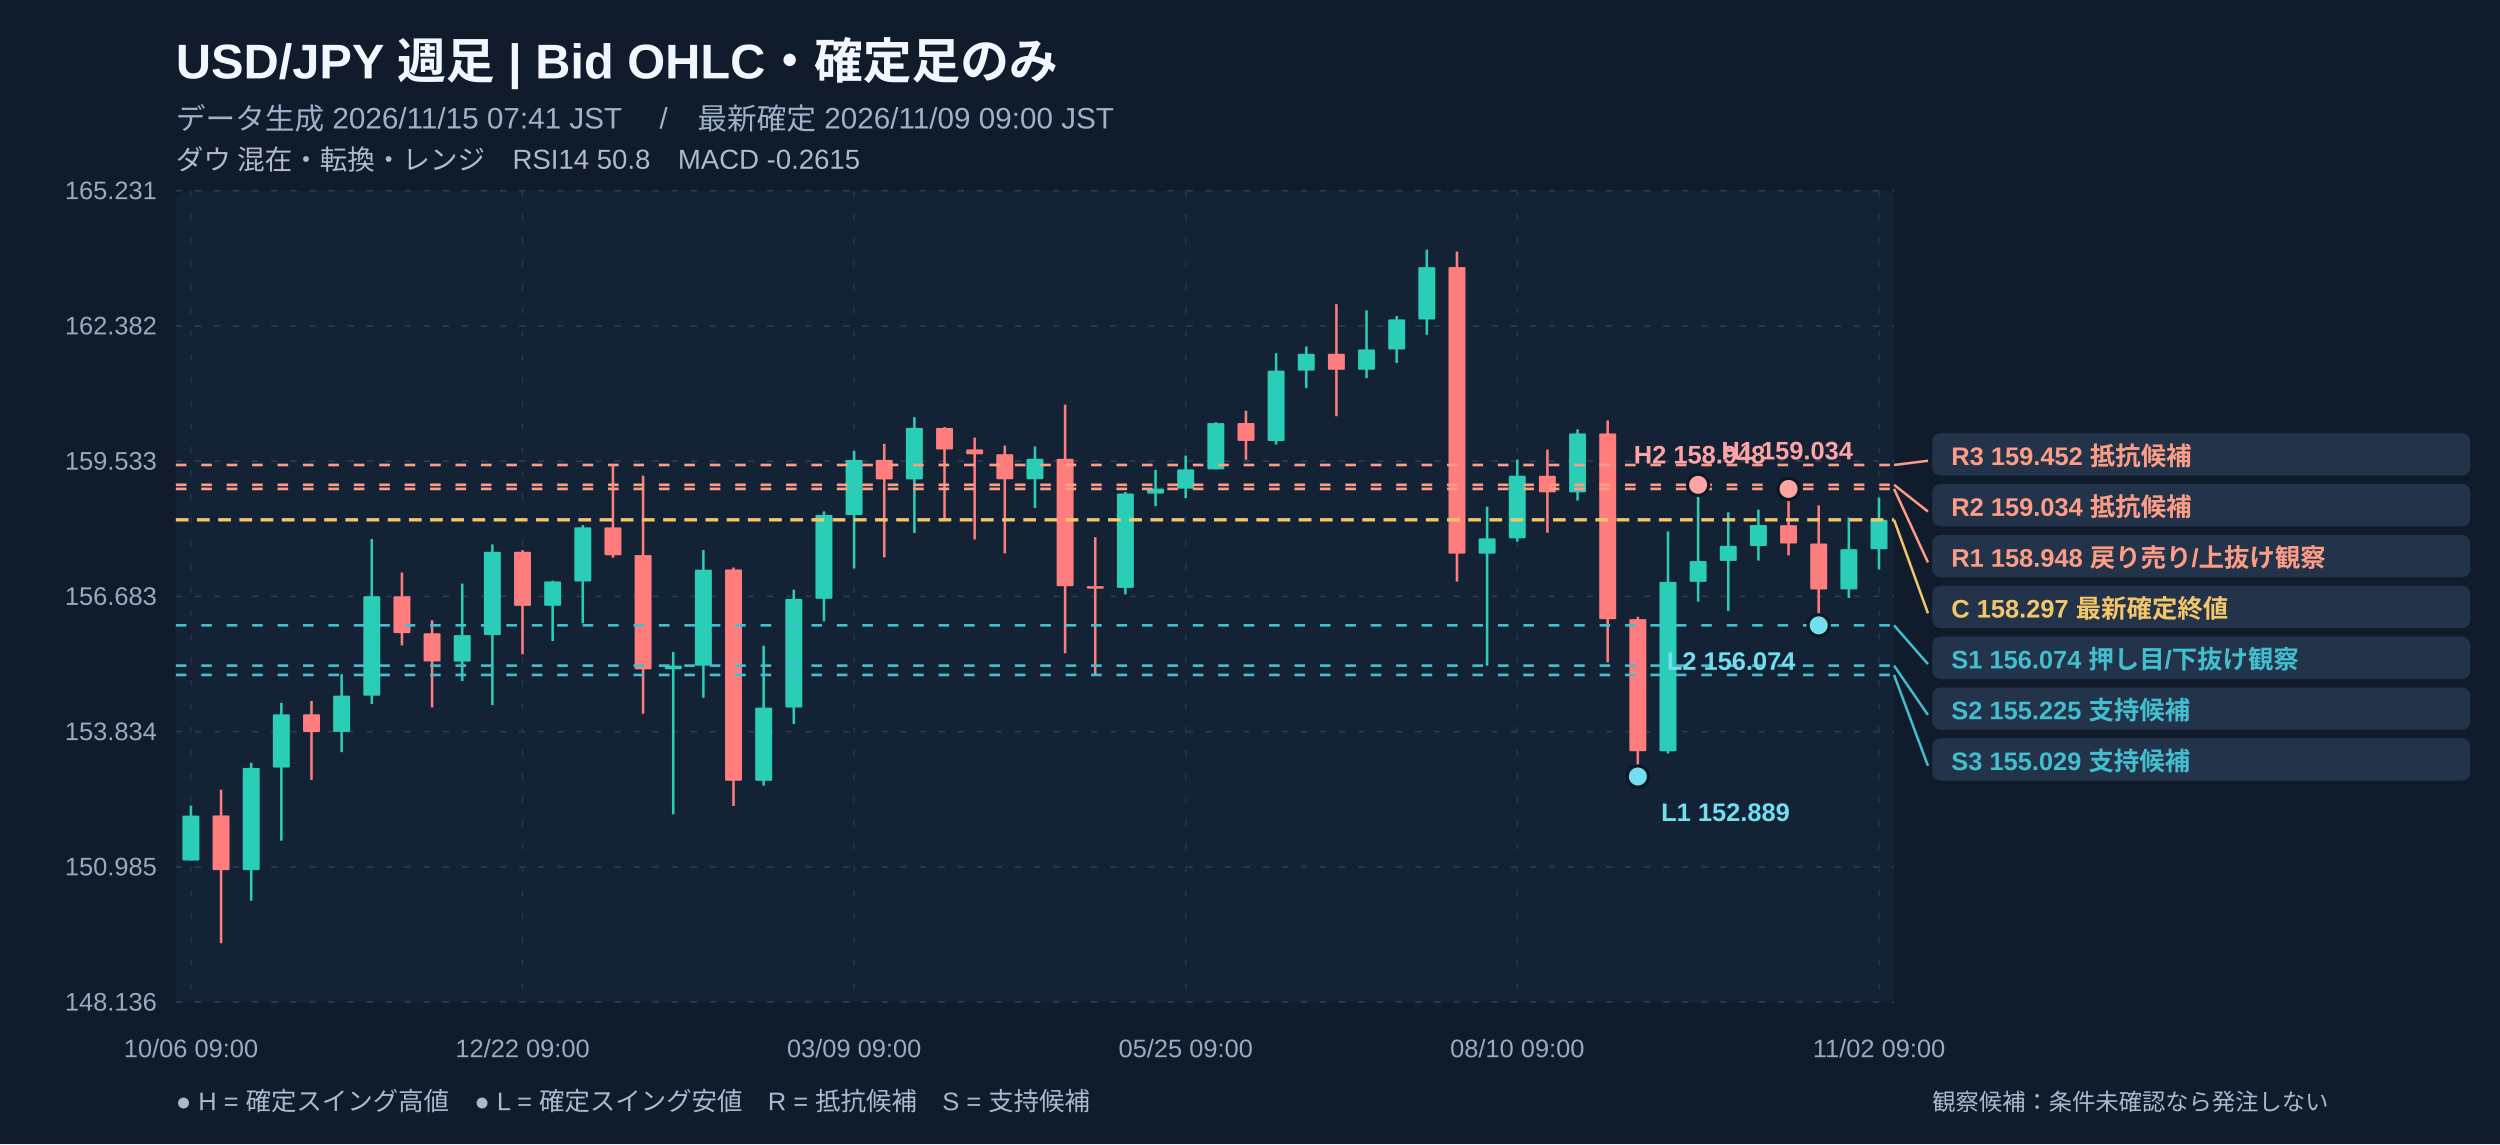
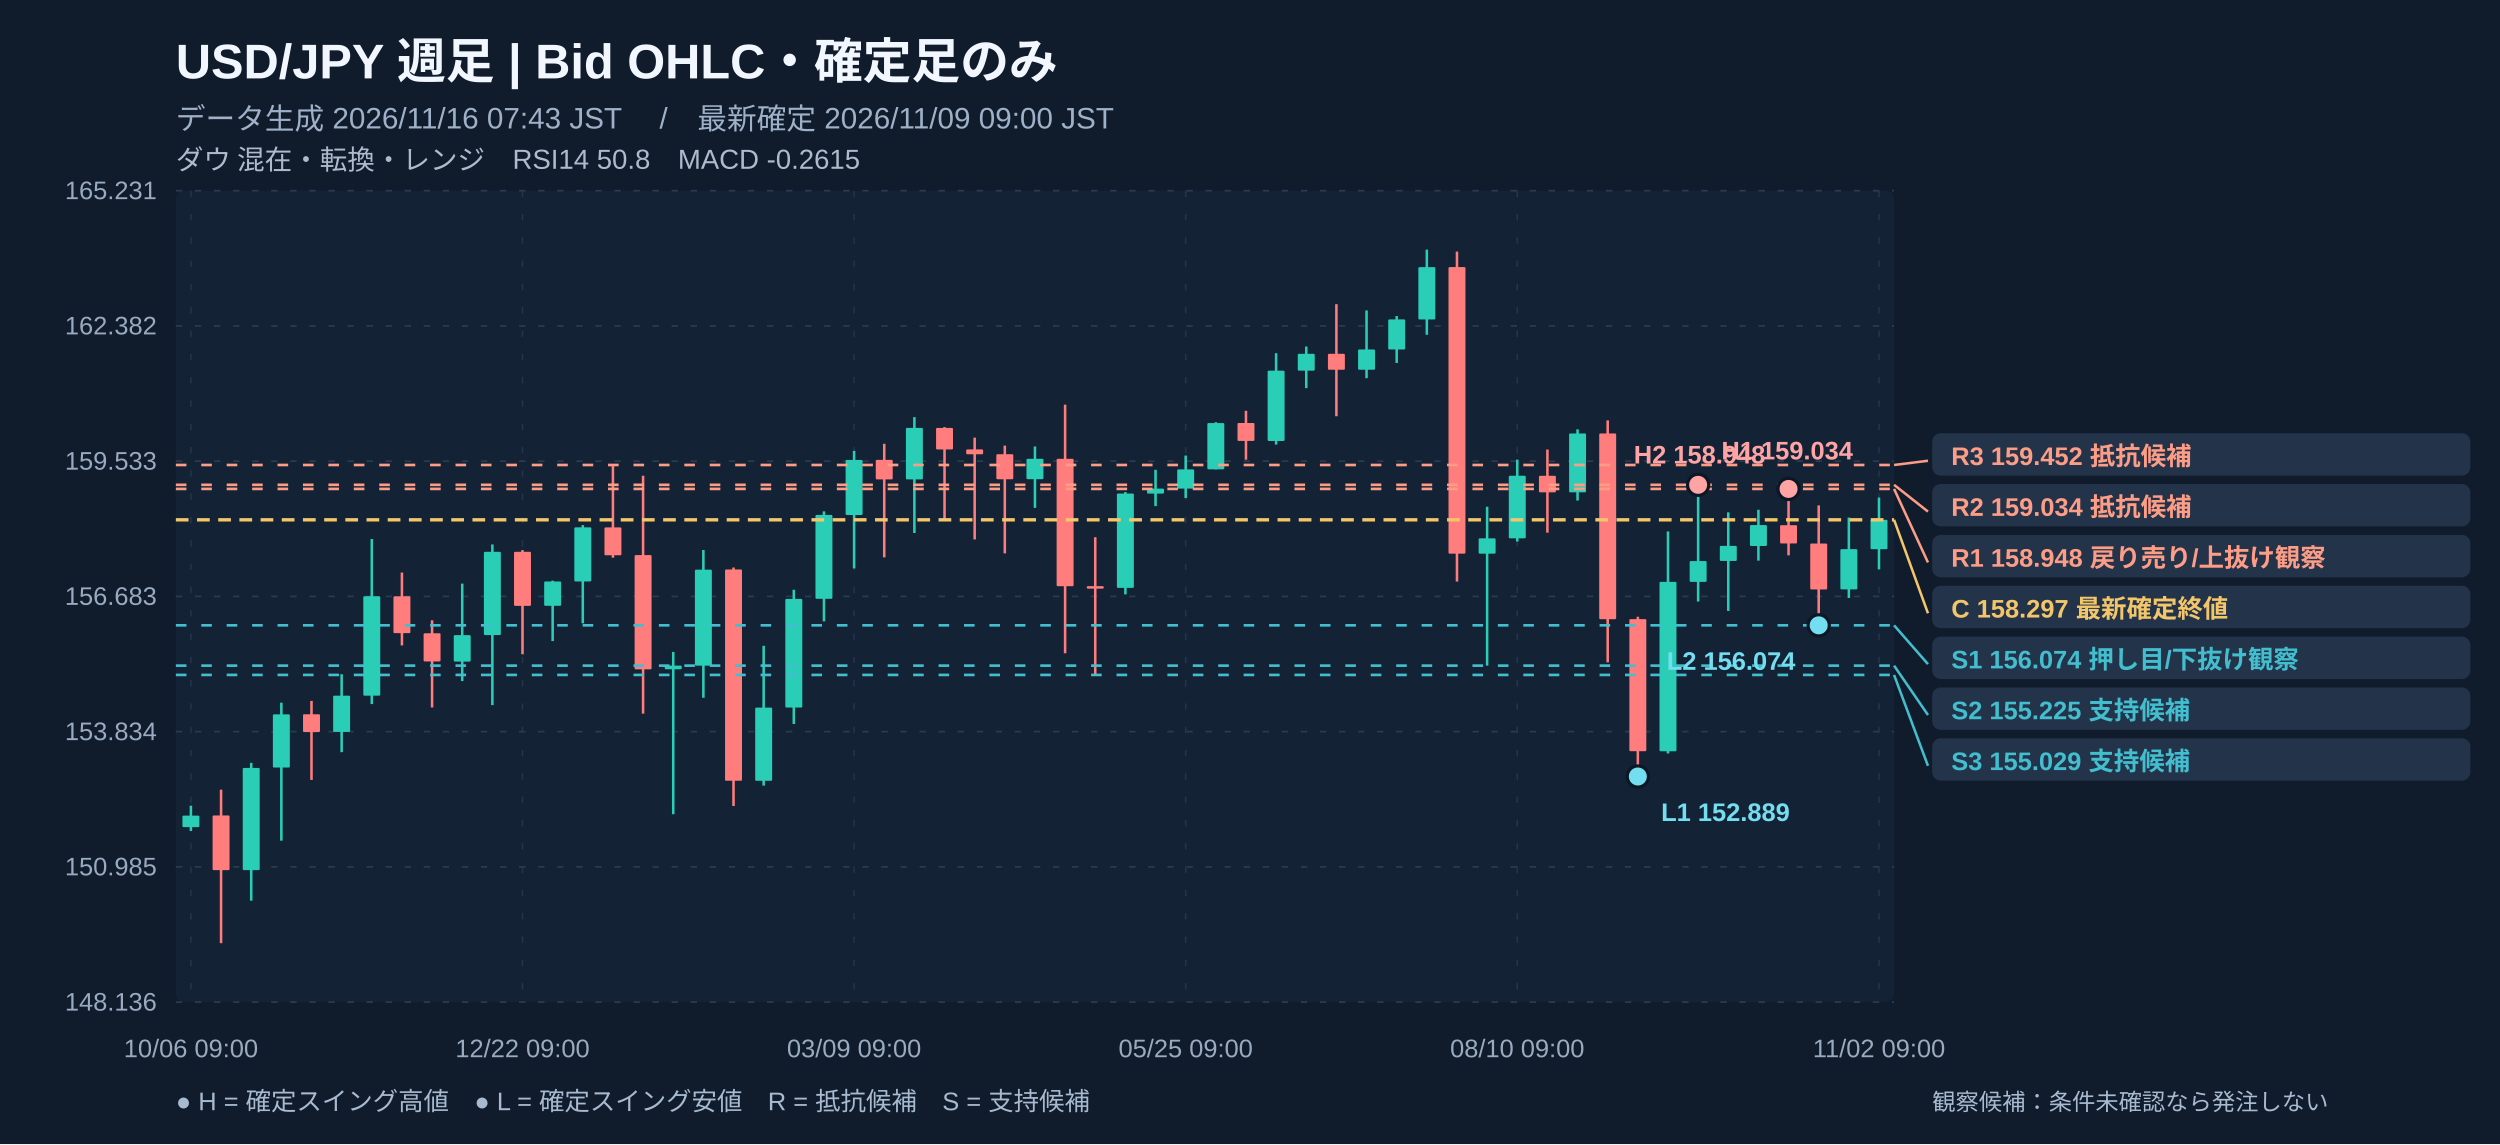
<svg xmlns="http://www.w3.org/2000/svg" width="1180" height="540" viewBox="0 0 1180 540" role="img" aria-label="USD/JPY 週足 注釈付きローソク足チャート">
  <rect width="1180" height="540" fill="#101b2b" />
  <rect x="83" y="90" width="811" height="383" fill="#132235" rx="4" />
  <text x="83" y="37" fill="#f2f7ff" font-size="23" font-weight="700" text-anchor="start" font-family="Arial, Noto Sans JP, sans-serif">USD/JPY   週足   |   Bid OHLC・確定足のみ</text>
-   <text x="83" y="61" fill="#9fb1c8" font-size="14" font-weight="400" text-anchor="start" font-family="Arial, Noto Sans JP, sans-serif">データ生成 2026/11/15 07:41 JST　 /　最新確定 2026/11/09 09:00 JST</text>
+   <text x="83" y="61" fill="#9fb1c8" font-size="14" font-weight="400" text-anchor="start" font-family="Arial, Noto Sans JP, sans-serif">データ生成 2026/11/16 07:43 JST　 /　最新確定 2026/11/09 09:00 JST</text>
  <text x="83" y="80" fill="#afbbcc" font-size="13" font-weight="400" text-anchor="start" font-family="Arial, Noto Sans JP, sans-serif">ダウ 混在・転換・レンジ　RSI14 50.8　MACD -0.2615</text>
  <line x1="83" y1="90" x2="894" y2="90" stroke="#2a3c51" stroke-width="0.8" stroke-dasharray="3,6" />
  <text x="74" y="94" fill="#99abc0" font-size="12" font-weight="400" text-anchor="end" font-family="Arial, Noto Sans JP, sans-serif">165.231</text>
  <line x1="83" y1="153.833" x2="894" y2="153.833" stroke="#2a3c51" stroke-width="0.8" stroke-dasharray="3,6" />
  <text x="74" y="157.833" fill="#99abc0" font-size="12" font-weight="400" text-anchor="end" font-family="Arial, Noto Sans JP, sans-serif">162.382</text>
  <line x1="83" y1="217.667" x2="894" y2="217.667" stroke="#2a3c51" stroke-width="0.8" stroke-dasharray="3,6" />
  <text x="74" y="221.667" fill="#99abc0" font-size="12" font-weight="400" text-anchor="end" font-family="Arial, Noto Sans JP, sans-serif">159.533</text>
  <line x1="83" y1="281.5" x2="894" y2="281.5" stroke="#2a3c51" stroke-width="0.8" stroke-dasharray="3,6" />
  <text x="74" y="285.5" fill="#99abc0" font-size="12" font-weight="400" text-anchor="end" font-family="Arial, Noto Sans JP, sans-serif">156.683</text>
  <line x1="83" y1="345.333" x2="894" y2="345.333" stroke="#2a3c51" stroke-width="0.8" stroke-dasharray="3,6" />
  <text x="74" y="349.333" fill="#99abc0" font-size="12" font-weight="400" text-anchor="end" font-family="Arial, Noto Sans JP, sans-serif">153.834</text>
  <line x1="83" y1="409.167" x2="894" y2="409.167" stroke="#2a3c51" stroke-width="0.8" stroke-dasharray="3,6" />
  <text x="74" y="413.167" fill="#99abc0" font-size="12" font-weight="400" text-anchor="end" font-family="Arial, Noto Sans JP, sans-serif">150.985</text>
  <line x1="83" y1="473" x2="894" y2="473" stroke="#2a3c51" stroke-width="0.8" stroke-dasharray="3,6" />
  <text x="74" y="477" fill="#99abc0" font-size="12" font-weight="400" text-anchor="end" font-family="Arial, Noto Sans JP, sans-serif">148.136</text>
  <line x1="90.114" y1="90" x2="90.114" y2="473" stroke="#23364a" stroke-width="0.7" stroke-dasharray="3,8" />
  <text x="90.114" y="499" fill="#99abc0" font-size="12" font-weight="400" text-anchor="middle" font-family="Arial, Noto Sans JP, sans-serif">10/06 09:00</text>
  <line x1="246.623" y1="90" x2="246.623" y2="473" stroke="#23364a" stroke-width="0.7" stroke-dasharray="3,8" />
  <text x="246.623" y="499" fill="#99abc0" font-size="12" font-weight="400" text-anchor="middle" font-family="Arial, Noto Sans JP, sans-serif">12/22 09:00</text>
  <line x1="403.132" y1="90" x2="403.132" y2="473" stroke="#23364a" stroke-width="0.7" stroke-dasharray="3,8" />
  <text x="403.132" y="499" fill="#99abc0" font-size="12" font-weight="400" text-anchor="middle" font-family="Arial, Noto Sans JP, sans-serif">03/09 09:00</text>
  <line x1="559.64" y1="90" x2="559.64" y2="473" stroke="#23364a" stroke-width="0.7" stroke-dasharray="3,8" />
  <text x="559.64" y="499" fill="#99abc0" font-size="12" font-weight="400" text-anchor="middle" font-family="Arial, Noto Sans JP, sans-serif">05/25 09:00</text>
  <line x1="716.149" y1="90" x2="716.149" y2="473" stroke="#23364a" stroke-width="0.7" stroke-dasharray="3,8" />
  <text x="716.149" y="499" fill="#99abc0" font-size="12" font-weight="400" text-anchor="middle" font-family="Arial, Noto Sans JP, sans-serif">08/10 09:00</text>
  <line x1="886.886" y1="90" x2="886.886" y2="473" stroke="#23364a" stroke-width="0.7" stroke-dasharray="3,8" />
  <text x="886.886" y="499" fill="#99abc0" font-size="12" font-weight="400" text-anchor="middle" font-family="Arial, Noto Sans JP, sans-serif">11/02 09:00</text>
-   <line x1="90.114" y1="380.27" x2="90.114" y2="406.169" stroke="#2aceb7" stroke-width="1.2" />
-   <rect x="86.11" y="384.97" width="8.00" height="21.19" fill="#2aceb7" rx=".5" />
+   <line x1="90.114" y1="380.27" x2="90.114" y2="392.256" stroke="#2aceb7" stroke-width="1.2" />
+   <rect x="86.11" y="384.97" width="8.00" height="5.44" fill="#2aceb7" rx=".5" />
  <line x1="104.342" y1="372.719" x2="104.342" y2="445.175" stroke="#ff7d7d" stroke-width="1.2" />
  <rect x="100.34" y="384.89" width="8.00" height="25.81" fill="#ff7d7d" rx=".5" />
  <line x1="118.57" y1="360.061" x2="118.57" y2="425.123" stroke="#2aceb7" stroke-width="1.2" />
  <rect x="114.57" y="362.46" width="8.00" height="48.24" fill="#2aceb7" rx=".5" />
  <line x1="132.798" y1="331.675" x2="132.798" y2="396.804" stroke="#2aceb7" stroke-width="1.2" />
  <rect x="128.80" y="337.16" width="8.00" height="25.12" fill="#2aceb7" rx=".5" />
  <line x1="147.026" y1="330.823" x2="147.026" y2="368.127" stroke="#ff7d7d" stroke-width="1.2" />
  <rect x="143.03" y="337.12" width="8.00" height="8.40" fill="#ff7d7d" rx=".5" />
  <line x1="161.254" y1="318.232" x2="161.254" y2="355.02" stroke="#2aceb7" stroke-width="1.2" />
  <rect x="157.25" y="328.36" width="8.00" height="17.12" fill="#2aceb7" rx=".5" />
  <line x1="175.482" y1="254.424" x2="175.482" y2="332.324" stroke="#2aceb7" stroke-width="1.2" />
  <rect x="171.48" y="281.42" width="8.00" height="46.94" fill="#2aceb7" rx=".5" />
  <line x1="189.711" y1="270.242" x2="189.711" y2="304.633" stroke="#ff7d7d" stroke-width="1.2" />
  <rect x="185.71" y="281.44" width="8.00" height="17.41" fill="#ff7d7d" rx=".5" />
  <line x1="203.939" y1="292.781" x2="203.939" y2="333.937" stroke="#ff7d7d" stroke-width="1.2" />
  <rect x="199.94" y="298.90" width="8.00" height="13.31" fill="#ff7d7d" rx=".5" />
  <line x1="218.167" y1="275.462" x2="218.167" y2="321.458" stroke="#2aceb7" stroke-width="1.2" />
  <rect x="214.17" y="299.79" width="8.00" height="12.48" fill="#2aceb7" rx=".5" />
  <line x1="232.395" y1="256.978" x2="232.395" y2="332.817" stroke="#2aceb7" stroke-width="1.2" />
  <rect x="228.39" y="260.45" width="8.00" height="39.30" fill="#2aceb7" rx=".5" />
  <line x1="246.623" y1="259.645" x2="246.623" y2="308.822" stroke="#ff7d7d" stroke-width="1.2" />
  <rect x="242.62" y="260.45" width="8.00" height="25.52" fill="#ff7d7d" rx=".5" />
  <line x1="260.851" y1="274.073" x2="260.851" y2="302.594" stroke="#2aceb7" stroke-width="1.2" />
  <rect x="256.85" y="274.45" width="8.00" height="11.49" fill="#2aceb7" rx=".5" />
  <line x1="275.079" y1="247.86" x2="275.079" y2="294.214" stroke="#2aceb7" stroke-width="1.2" />
  <rect x="271.08" y="248.91" width="8.00" height="25.54" fill="#2aceb7" rx=".5" />
  <line x1="289.307" y1="219.473" x2="289.307" y2="263.252" stroke="#ff7d7d" stroke-width="1.2" />
  <rect x="285.31" y="248.94" width="8.00" height="13.15" fill="#ff7d7d" rx=".5" />
  <line x1="303.535" y1="224.537" x2="303.535" y2="336.85" stroke="#ff7d7d" stroke-width="1.2" />
  <rect x="299.54" y="262.00" width="8.00" height="53.93" fill="#ff7d7d" rx=".5" />
  <line x1="317.763" y1="307.702" x2="317.763" y2="384.325" stroke="#2aceb7" stroke-width="1.2" />
  <rect x="313.76" y="314.15" width="8.00" height="1.73" fill="#2aceb7" rx=".5" />
  <line x1="331.991" y1="259.622" x2="331.991" y2="329.345" stroke="#2aceb7" stroke-width="1.2" />
  <rect x="327.99" y="268.88" width="8.00" height="45.30" fill="#2aceb7" rx=".5" />
  <line x1="346.219" y1="267.867" x2="346.219" y2="380.427" stroke="#ff7d7d" stroke-width="1.2" />
  <rect x="342.22" y="268.79" width="8.00" height="99.72" fill="#ff7d7d" rx=".5" />
  <line x1="360.447" y1="304.812" x2="360.447" y2="370.815" stroke="#2aceb7" stroke-width="1.2" />
  <rect x="356.45" y="333.98" width="8.00" height="34.57" fill="#2aceb7" rx=".5" />
  <line x1="374.675" y1="278.352" x2="374.675" y2="341.712" stroke="#2aceb7" stroke-width="1.2" />
  <rect x="370.68" y="282.68" width="8.00" height="51.28" fill="#2aceb7" rx=".5" />
  <line x1="388.904" y1="241.363" x2="388.904" y2="293.274" stroke="#2aceb7" stroke-width="1.2" />
  <rect x="384.90" y="243.04" width="8.00" height="39.59" fill="#2aceb7" rx=".5" />
  <line x1="403.132" y1="212.819" x2="403.132" y2="268.315" stroke="#2aceb7" stroke-width="1.2" />
  <rect x="399.13" y="217.08" width="8.00" height="25.99" fill="#2aceb7" rx=".5" />
  <line x1="417.36" y1="209.459" x2="417.36" y2="263.072" stroke="#ff7d7d" stroke-width="1.2" />
  <rect x="413.36" y="217.05" width="8.00" height="9.23" fill="#ff7d7d" rx=".5" />
  <line x1="431.588" y1="196.89" x2="431.588" y2="251.579" stroke="#2aceb7" stroke-width="1.2" />
  <rect x="427.59" y="201.95" width="8.00" height="24.33" fill="#2aceb7" rx=".5" />
  <line x1="445.816" y1="201.595" x2="445.816" y2="245.933" stroke="#ff7d7d" stroke-width="1.2" />
  <rect x="441.82" y="202.00" width="8.00" height="10.15" fill="#ff7d7d" rx=".5" />
  <line x1="460.044" y1="206.546" x2="460.044" y2="254.604" stroke="#ff7d7d" stroke-width="1.2" />
  <rect x="456.04" y="212.12" width="8.00" height="2.29" fill="#ff7d7d" rx=".5" />
  <line x1="474.272" y1="210.332" x2="474.272" y2="261.19" stroke="#ff7d7d" stroke-width="1.2" />
  <rect x="470.27" y="214.39" width="8.00" height="11.81" fill="#ff7d7d" rx=".5" />
  <line x1="488.5" y1="210.736" x2="488.5" y2="239.727" stroke="#2aceb7" stroke-width="1.2" />
  <rect x="484.50" y="216.56" width="8.00" height="9.61" fill="#2aceb7" rx=".5" />
  <line x1="502.728" y1="190.997" x2="502.728" y2="308.329" stroke="#ff7d7d" stroke-width="1.2" />
  <rect x="498.73" y="216.54" width="8.00" height="60.16" fill="#ff7d7d" rx=".5" />
  <line x1="516.956" y1="253.573" x2="516.956" y2="318.568" stroke="#ff7d7d" stroke-width="1.2" />
  <rect x="512.96" y="276.65" width="8.00" height="1.20" fill="#ff7d7d" rx=".5" />
  <line x1="531.184" y1="232.266" x2="531.184" y2="280.548" stroke="#2aceb7" stroke-width="1.2" />
  <rect x="527.18" y="232.94" width="8.00" height="44.52" fill="#2aceb7" rx=".5" />
  <line x1="545.412" y1="221.759" x2="545.412" y2="238.876" stroke="#2aceb7" stroke-width="1.2" />
  <rect x="541.41" y="230.63" width="8.00" height="2.35" fill="#2aceb7" rx=".5" />
  <line x1="559.64" y1="215.015" x2="559.64" y2="235.067" stroke="#2aceb7" stroke-width="1.2" />
  <rect x="555.64" y="221.56" width="8.00" height="9.07" fill="#2aceb7" rx=".5" />
  <line x1="573.868" y1="199.265" x2="573.868" y2="221.535" stroke="#2aceb7" stroke-width="1.2" />
  <rect x="569.87" y="199.69" width="8.00" height="21.84" fill="#2aceb7" rx=".5" />
  <line x1="588.096" y1="193.888" x2="588.096" y2="216.987" stroke="#ff7d7d" stroke-width="1.2" />
  <rect x="584.10" y="199.65" width="8.00" height="8.47" fill="#ff7d7d" rx=".5" />
  <line x1="602.325" y1="166.711" x2="602.325" y2="209.84" stroke="#2aceb7" stroke-width="1.2" />
  <rect x="598.32" y="174.96" width="8.00" height="33.18" fill="#2aceb7" rx=".5" />
  <line x1="616.553" y1="163.552" x2="616.553" y2="183.201" stroke="#2aceb7" stroke-width="1.2" />
  <rect x="612.55" y="167.00" width="8.00" height="7.95" fill="#2aceb7" rx=".5" />
  <line x1="630.781" y1="143.567" x2="630.781" y2="196.464" stroke="#ff7d7d" stroke-width="1.2" />
  <rect x="626.78" y="167.00" width="8.00" height="7.53" fill="#ff7d7d" rx=".5" />
  <line x1="645.009" y1="146.525" x2="645.009" y2="178.496" stroke="#2aceb7" stroke-width="1.2" />
  <rect x="641.01" y="164.96" width="8.00" height="9.57" fill="#2aceb7" rx=".5" />
  <line x1="659.237" y1="149.146" x2="659.237" y2="171.326" stroke="#2aceb7" stroke-width="1.2" />
  <rect x="655.24" y="150.76" width="8.00" height="14.20" fill="#2aceb7" rx=".5" />
  <line x1="673.465" y1="117.825" x2="673.465" y2="158.018" stroke="#2aceb7" stroke-width="1.2" />
  <rect x="669.46" y="126.09" width="8.00" height="24.71" fill="#2aceb7" rx=".5" />
  <line x1="687.693" y1="118.743" x2="687.693" y2="274.499" stroke="#ff7d7d" stroke-width="1.2" />
  <rect x="683.69" y="126.07" width="8.00" height="135.26" fill="#ff7d7d" rx=".5" />
  <line x1="701.921" y1="239.167" x2="701.921" y2="314.177" stroke="#2aceb7" stroke-width="1.2" />
  <rect x="697.92" y="254.09" width="8.00" height="7.24" fill="#2aceb7" rx=".5" />
  <line x1="716.149" y1="216.942" x2="716.149" y2="255.612" stroke="#2aceb7" stroke-width="1.2" />
  <rect x="712.15" y="224.56" width="8.00" height="29.53" fill="#2aceb7" rx=".5" />
  <line x1="730.377" y1="212.17" x2="730.377" y2="251.422" stroke="#ff7d7d" stroke-width="1.2" />
  <rect x="726.38" y="224.58" width="8.00" height="7.80" fill="#ff7d7d" rx=".5" />
  <line x1="744.605" y1="202.648" x2="744.605" y2="236.254" stroke="#2aceb7" stroke-width="1.2" />
  <rect x="740.61" y="204.60" width="8.00" height="27.78" fill="#2aceb7" rx=".5" />
  <line x1="758.833" y1="198.413" x2="758.833" y2="312.631" stroke="#ff7d7d" stroke-width="1.2" />
  <rect x="754.83" y="204.60" width="8.00" height="87.65" fill="#ff7d7d" rx=".5" />
  <line x1="773.061" y1="291.1" x2="773.061" y2="366.513" stroke="#ff7d7d" stroke-width="1.2" />
  <rect x="769.06" y="292.22" width="8.00" height="62.35" fill="#ff7d7d" rx=".5" />
  <line x1="787.289" y1="250.84" x2="787.289" y2="355.647" stroke="#2aceb7" stroke-width="1.2" />
  <rect x="783.29" y="274.63" width="8.00" height="79.96" fill="#2aceb7" rx=".5" />
  <line x1="801.518" y1="228.838" x2="801.518" y2="283.931" stroke="#2aceb7" stroke-width="1.2" />
  <rect x="797.52" y="264.82" width="8.00" height="9.81" fill="#2aceb7" rx=".5" />
  <line x1="815.746" y1="241.833" x2="815.746" y2="288.367" stroke="#2aceb7" stroke-width="1.2" />
  <rect x="811.75" y="257.65" width="8.00" height="7.12" fill="#2aceb7" rx=".5" />
  <line x1="829.974" y1="240.601" x2="829.974" y2="264.618" stroke="#2aceb7" stroke-width="1.2" />
  <rect x="825.97" y="247.84" width="8.00" height="9.86" fill="#2aceb7" rx=".5" />
  <line x1="844.202" y1="230.765" x2="844.202" y2="262.131" stroke="#ff7d7d" stroke-width="1.2" />
  <rect x="840.20" y="247.88" width="8.00" height="8.65" fill="#ff7d7d" rx=".5" />
  <line x1="858.43" y1="238.54" x2="858.43" y2="295.155" stroke="#ff7d7d" stroke-width="1.2" />
  <rect x="854.43" y="256.55" width="8.00" height="21.67" fill="#ff7d7d" rx=".5" />
  <line x1="872.658" y1="244.275" x2="872.658" y2="282.251" stroke="#2aceb7" stroke-width="1.2" />
  <rect x="868.66" y="259.20" width="8.00" height="19.00" fill="#2aceb7" rx=".5" />
  <line x1="886.886" y1="234.843" x2="886.886" y2="268.741" stroke="#2aceb7" stroke-width="1.2" />
  <rect x="882.89" y="245.35" width="8.00" height="13.87" fill="#2aceb7" rx=".5" />
  <line x1="83" y1="245.351" x2="894" y2="245.351" stroke="#f3c66a" stroke-width="1.6" stroke-dasharray="6,4" />
  <line x1="83" y1="295.155" x2="894" y2="295.155" stroke="#42bece" stroke-width="1.25" stroke-dasharray="5,7" />
  <line x1="83" y1="314.177" x2="894" y2="314.177" stroke="#42bece" stroke-width="1.25" stroke-dasharray="5,7" />
  <line x1="83" y1="318.568" x2="894" y2="318.568" stroke="#42bece" stroke-width="1.25" stroke-dasharray="5,7" />
  <line x1="83" y1="230.765" x2="894" y2="230.765" stroke="#fe9d86" stroke-width="1.25" stroke-dasharray="5,7" />
  <line x1="83" y1="228.838" x2="894" y2="228.838" stroke="#fe9d86" stroke-width="1.25" stroke-dasharray="5,7" />
  <line x1="83" y1="219.473" x2="894" y2="219.473" stroke="#fe9d86" stroke-width="1.25" stroke-dasharray="5,7" />
  <circle cx="801.52" cy="228.84" r="5" fill="#ffa4a4" stroke="#0c1725" stroke-width="1.5" />
  <text x="812.518" y="216.838" fill="#ffa4a4" font-size="12" font-weight="600" text-anchor="start" font-family="Arial, Noto Sans JP, sans-serif">H1 159.034</text>
  <circle cx="844.20" cy="230.77" r="5" fill="#ffa4a4" stroke="#0c1725" stroke-width="1.5" />
  <text x="833.202" y="218.765" fill="#ffa4a4" font-size="12" font-weight="600" text-anchor="end" font-family="Arial, Noto Sans JP, sans-serif">H2 158.948</text>
  <circle cx="773.06" cy="366.51" r="5" fill="#74def1" stroke="#0c1725" stroke-width="1.5" />
  <text x="784.061" y="387.513" fill="#74def1" font-size="12" font-weight="600" text-anchor="start" font-family="Arial, Noto Sans JP, sans-serif">L1 152.889</text>
  <circle cx="858.43" cy="295.16" r="5" fill="#74def1" stroke="#0c1725" stroke-width="1.5" />
  <text x="847.43" y="316.155" fill="#74def1" font-size="12" font-weight="600" text-anchor="end" font-family="Arial, Noto Sans JP, sans-serif">L2 156.074</text>
  <line x1="894" y1="219.473" x2="910" y2="217.473" stroke="#fe9d86" stroke-width="1.2" />
  <rect x="912" y="204.473" width="254" height="20" fill="#23334a" rx="4" />
  <text x="921" y="219.473" fill="#fe9d86" font-size="12" font-weight="600" text-anchor="start" font-family="Arial, Noto Sans JP, sans-serif">R3 159.452   抵抗候補</text>
  <line x1="894" y1="228.838" x2="910" y2="241.473" stroke="#fe9d86" stroke-width="1.2" />
  <rect x="912" y="228.473" width="254" height="20" fill="#23334a" rx="4" />
  <text x="921" y="243.473" fill="#fe9d86" font-size="12" font-weight="600" text-anchor="start" font-family="Arial, Noto Sans JP, sans-serif">R2 159.034   抵抗候補</text>
  <line x1="894" y1="230.765" x2="910" y2="265.473" stroke="#fe9d86" stroke-width="1.2" />
  <rect x="912" y="252.473" width="254" height="20" fill="#23334a" rx="4" />
  <text x="921" y="267.473" fill="#fe9d86" font-size="12" font-weight="600" text-anchor="start" font-family="Arial, Noto Sans JP, sans-serif">R1 158.948   戻り売り/上抜け観察</text>
  <line x1="894" y1="245.351" x2="910" y2="289.473" stroke="#f3c66a" stroke-width="1.2" />
  <rect x="912" y="276.473" width="254" height="20" fill="#23334a" rx="4" />
  <text x="921" y="291.473" fill="#f3c66a" font-size="12" font-weight="600" text-anchor="start" font-family="Arial, Noto Sans JP, sans-serif">C 158.297   最新確定終値</text>
  <line x1="894" y1="295.155" x2="910" y2="313.473" stroke="#42bece" stroke-width="1.2" />
  <rect x="912" y="300.473" width="254" height="20" fill="#23334a" rx="4" />
  <text x="921" y="315.473" fill="#42bece" font-size="12" font-weight="600" text-anchor="start" font-family="Arial, Noto Sans JP, sans-serif">S1 156.074   押し目/下抜け観察</text>
  <line x1="894" y1="314.177" x2="910" y2="337.473" stroke="#42bece" stroke-width="1.2" />
  <rect x="912" y="324.473" width="254" height="20" fill="#23334a" rx="4" />
  <text x="921" y="339.473" fill="#42bece" font-size="12" font-weight="600" text-anchor="start" font-family="Arial, Noto Sans JP, sans-serif">S2 155.225   支持候補</text>
  <line x1="894" y1="318.568" x2="910" y2="361.473" stroke="#42bece" stroke-width="1.2" />
  <rect x="912" y="348.473" width="254" height="20" fill="#23334a" rx="4" />
  <text x="921" y="363.473" fill="#42bece" font-size="12" font-weight="600" text-anchor="start" font-family="Arial, Noto Sans JP, sans-serif">S3 155.029   支持候補</text>
  <text x="83" y="524" fill="#a7bad0" font-size="12" font-weight="400" text-anchor="start" font-family="Arial, Noto Sans JP, sans-serif">● H = 確定スイング高値　● L = 確定スイング安値　R = 抵抗候補　S = 支持候補</text>
  <text x="912" y="524" fill="#a7bad0" font-size="11" font-weight="400" text-anchor="start" font-family="Arial, Noto Sans JP, sans-serif">観察候補：条件未確認なら発注しない</text>
</svg>
